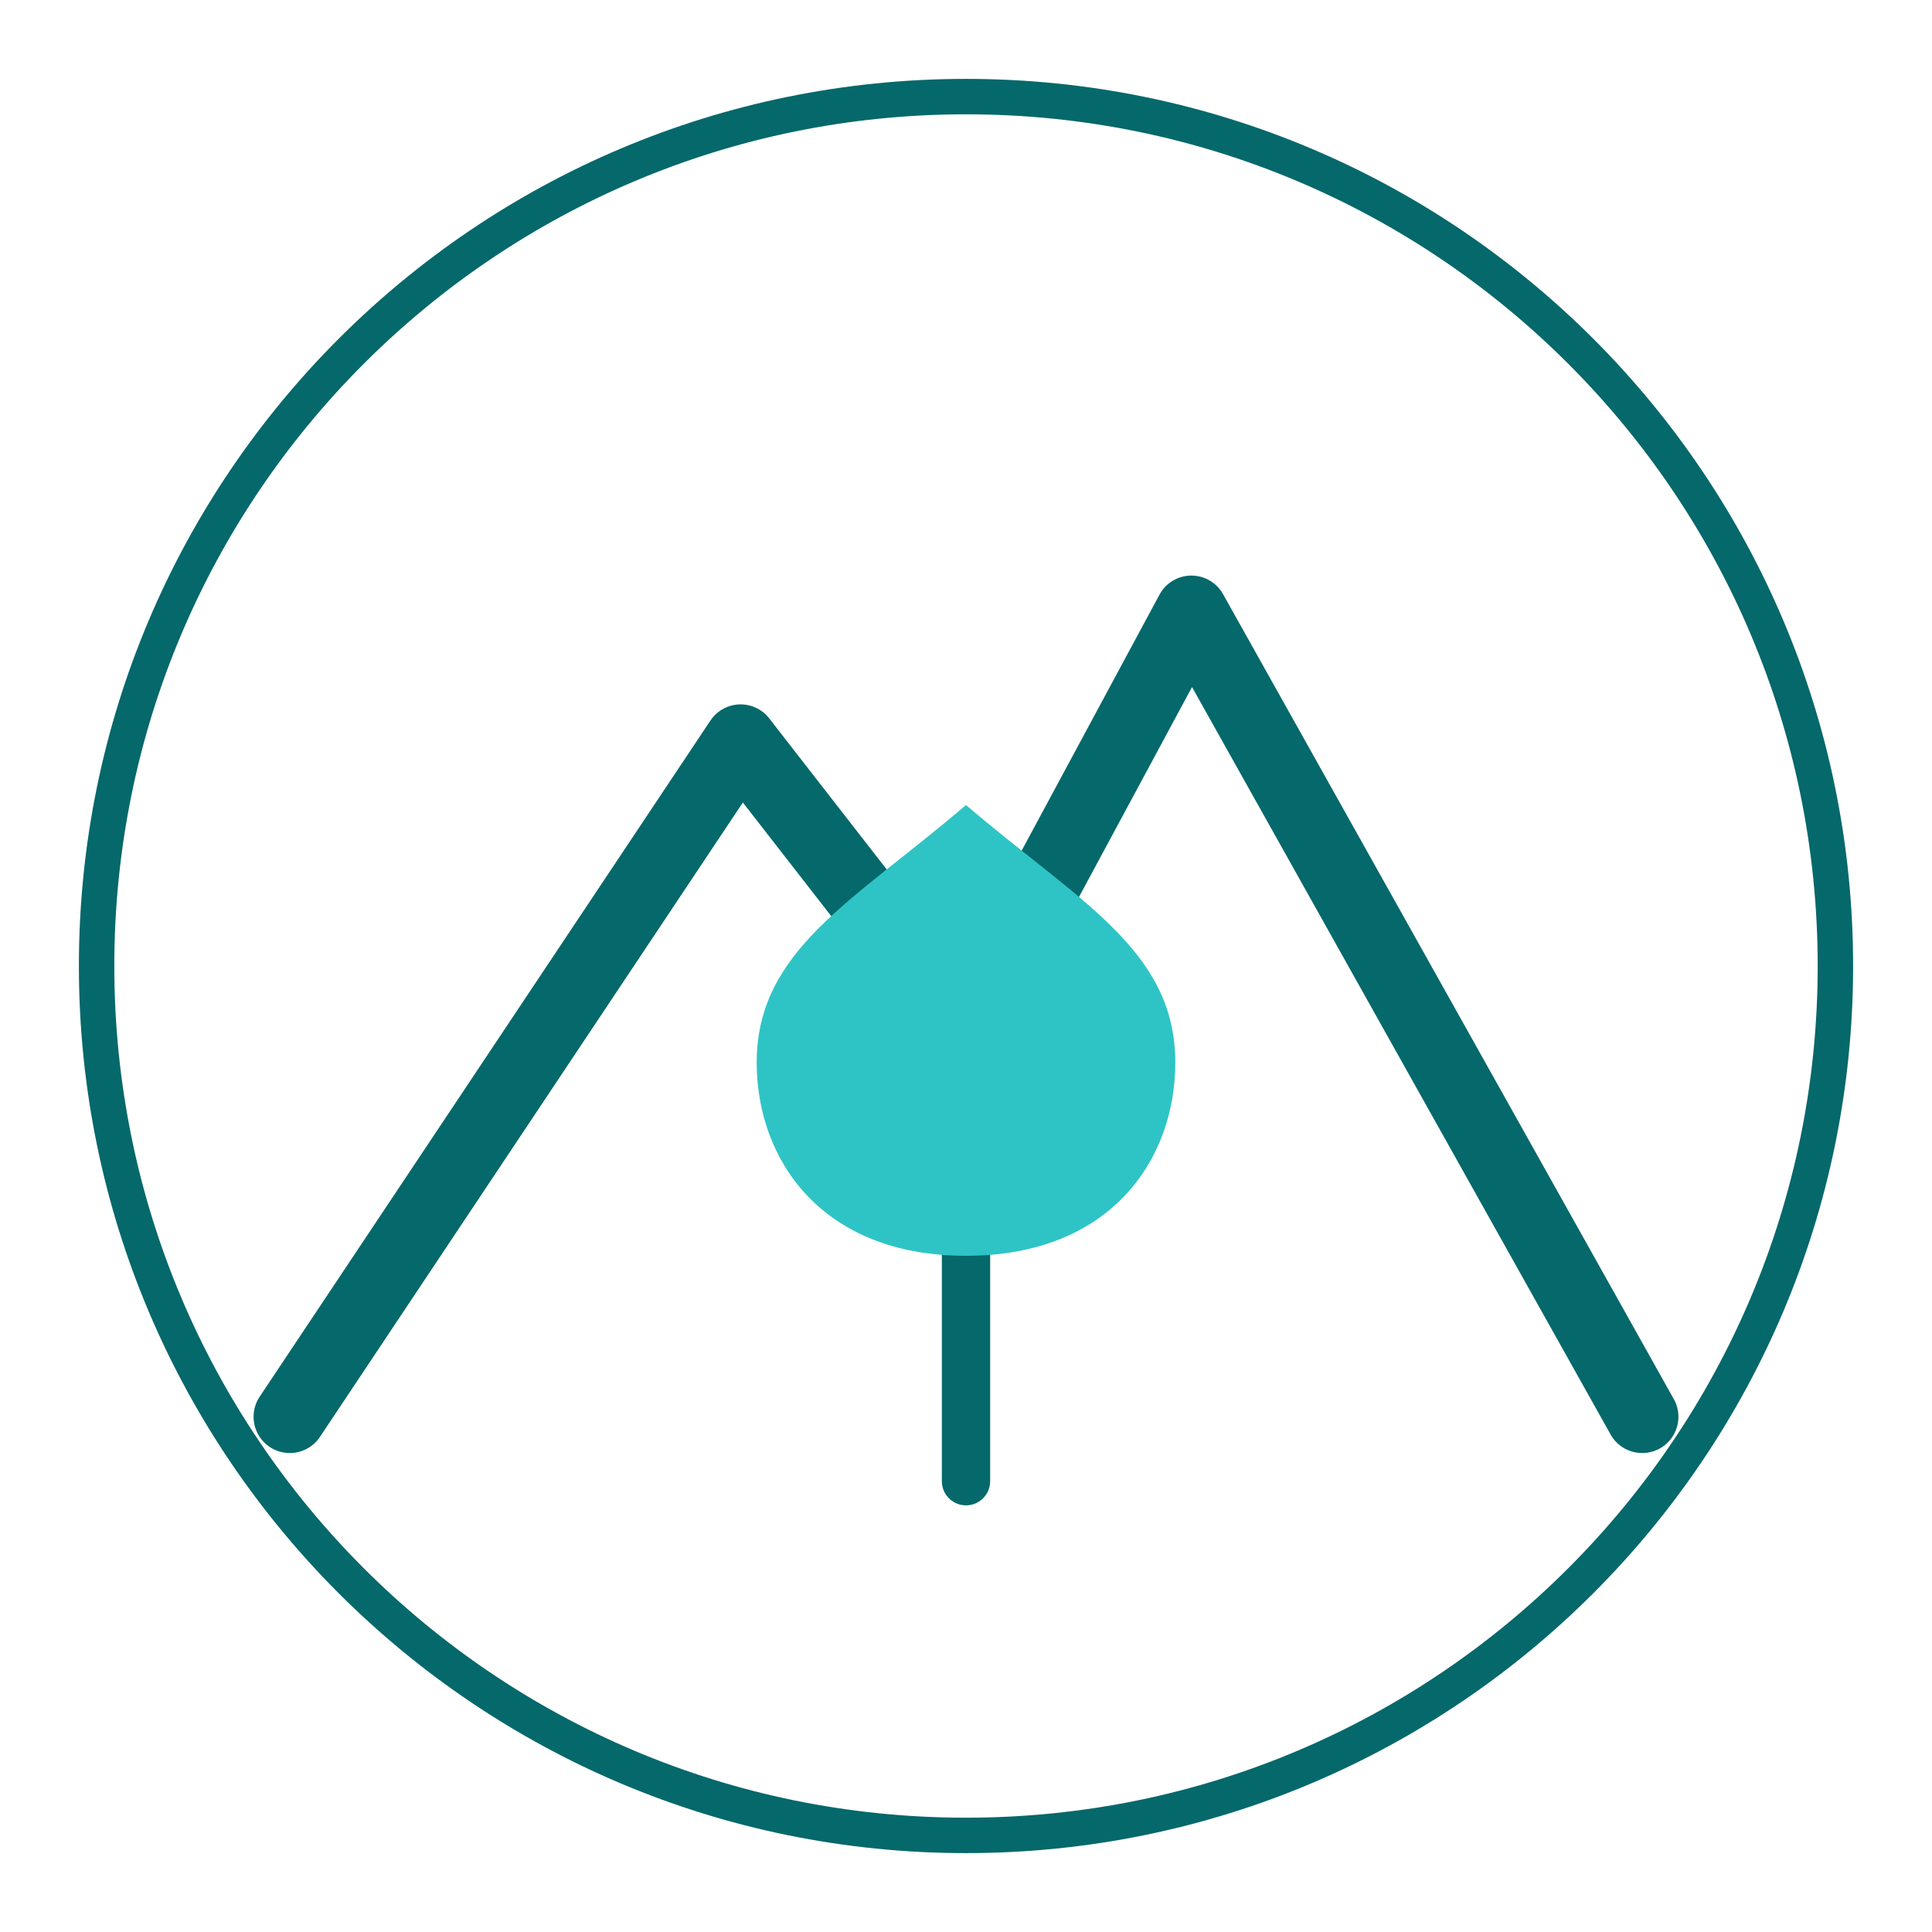
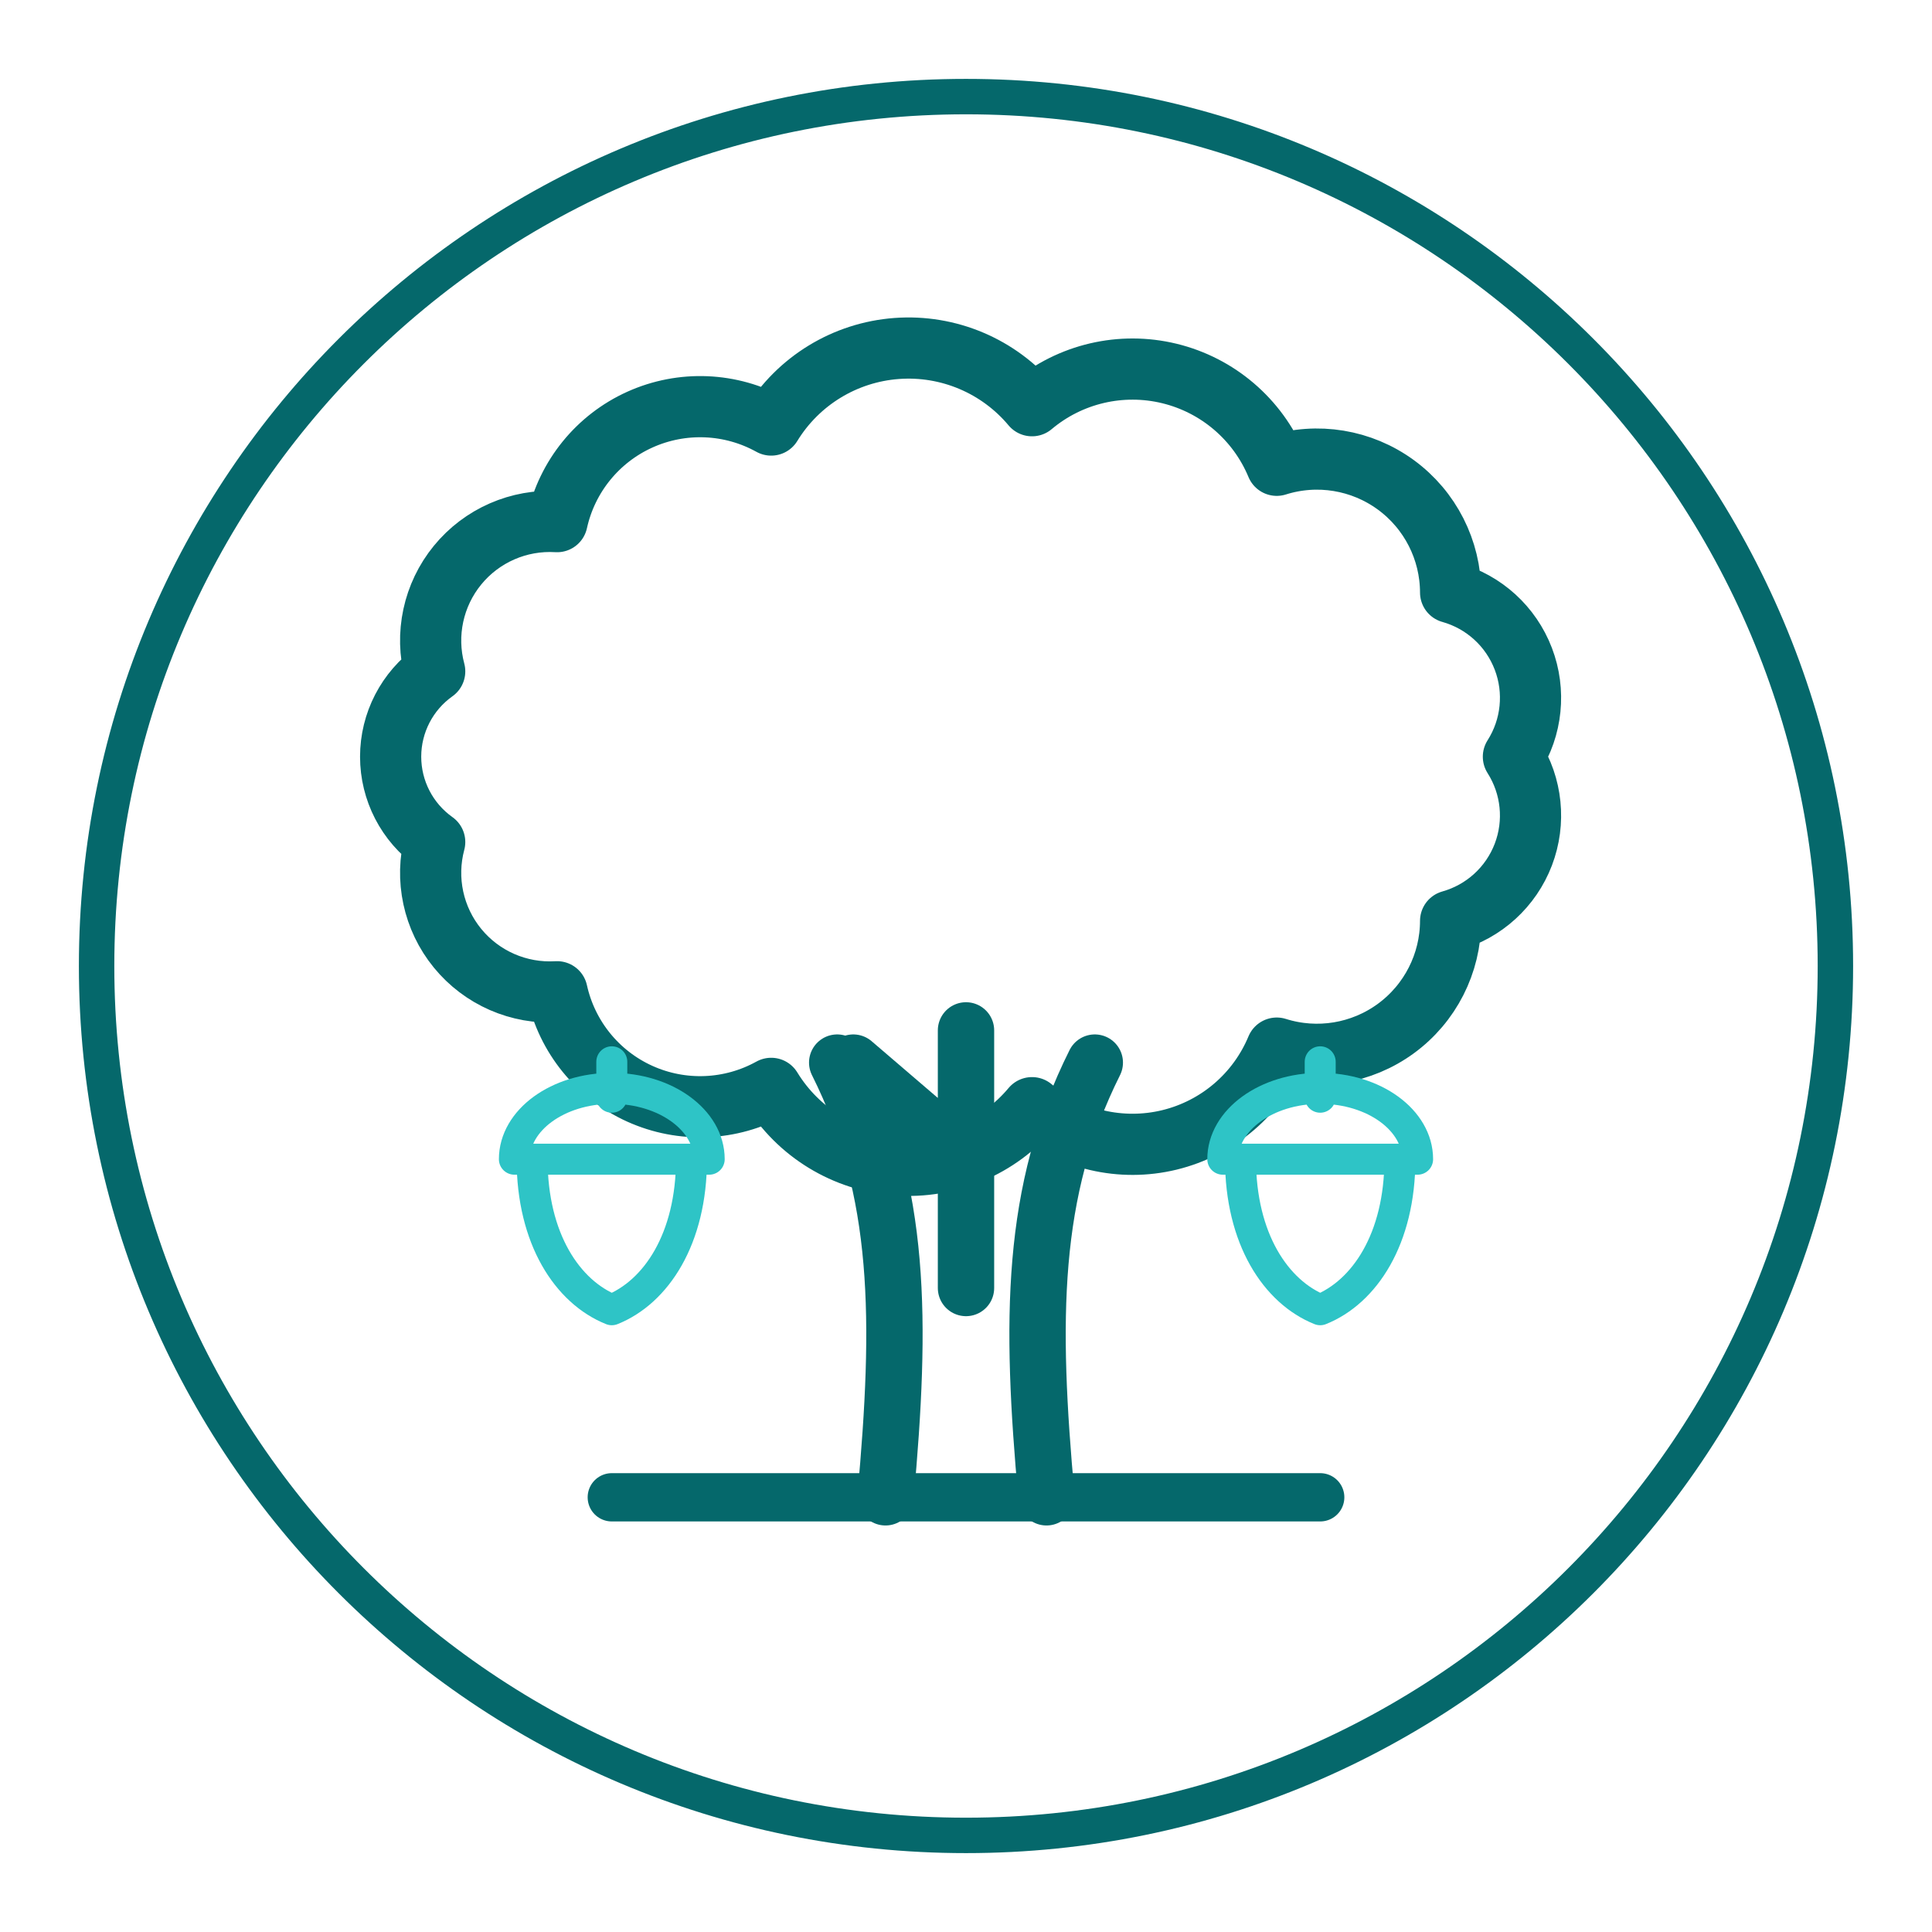
<svg xmlns="http://www.w3.org/2000/svg" viewBox="0 0 120 120" width="240" height="240">
  <circle cx="60" cy="60" r="54" fill="none" stroke="#05686b" stroke-width="2.2" />
-   <path d="M18 88L46 46l14 18 14-26 28 50" fill="none" stroke-linecap="round" stroke-linejoin="round" stroke="#05686b" stroke-width="4.5" />
-   <path d="M60 92V74" fill="none" stroke-linecap="round" stroke-linejoin="round" stroke="#05686b" stroke-width="3" />
-   <path d="M60 78c-9 0-13-6-13-12 0-7 6-10 13-16 7 6 13 9 13 16 0 6-4 12-13 12z" fill="#2ec4c6" />
+   <path d="M94.0 47.0A6.8 6.8 0 0 1 90.1 57.2A8.3 8.3 0 0 1 79.3 65.1A9.7 9.7 0 0 1 64.1 68.8A10.0 10.0 0 0 1 47.9 67.6A9.1 9.1 0 0 1 34.6 61.6A7.4 7.4 0 0 1 27.0 52.3A6.5 6.5 0 0 1 27.0 41.7A7.4 7.4 0 0 1 34.6 32.4A9.1 9.1 0 0 1 47.9 26.4A10.0 10.0 0 0 1 64.1 25.2A9.7 9.7 0 0 1 79.3 28.9A8.3 8.3 0 0 1 90.1 36.8A6.8 6.8 0 0 1 94.0 47.0Z" fill="none" stroke-linecap="round" stroke-linejoin="round" stroke="#05686b" stroke-width="3.8" />
+   <path d="M55 93C56 82 56 74 52 66M65 93C64 82 64 74 68 66M60 80V64M60 72l-7-6" fill="none" stroke-linecap="round" stroke-linejoin="round" stroke="#05686b" stroke-width="3.5" />
+   <path d="M38 93H82" fill="none" stroke-linecap="round" stroke-linejoin="round" stroke="#05686b" stroke-width="3" />
+   <g transform="translate(38 72) scale(0.55)">
+     <path d="M-9 0C-9 9-5 15 0 17C5 15 9 9 9 0" fill="none" stroke-linecap="round" stroke-linejoin="round" stroke="#2ec4c6" stroke-width="3.5" />
+     <path d="M-11 0H11A11 8 0 0 0-11 0ZM0-7V-11" fill="none" stroke-linecap="round" stroke-linejoin="round" stroke="#2ec4c6" stroke-width="3.5" />
+   </g>
+   <g transform="translate(82 72) scale(0.55)">
+     <path d="M-9 0C-9 9-5 15 0 17C5 15 9 9 9 0" fill="none" stroke-linecap="round" stroke-linejoin="round" stroke="#2ec4c6" stroke-width="3.5" />
+     <path d="M-11 0H11A11 8 0 0 0-11 0ZM0-7V-11" fill="none" stroke-linecap="round" stroke-linejoin="round" stroke="#2ec4c6" stroke-width="3.5" />
+   </g>
</svg>
